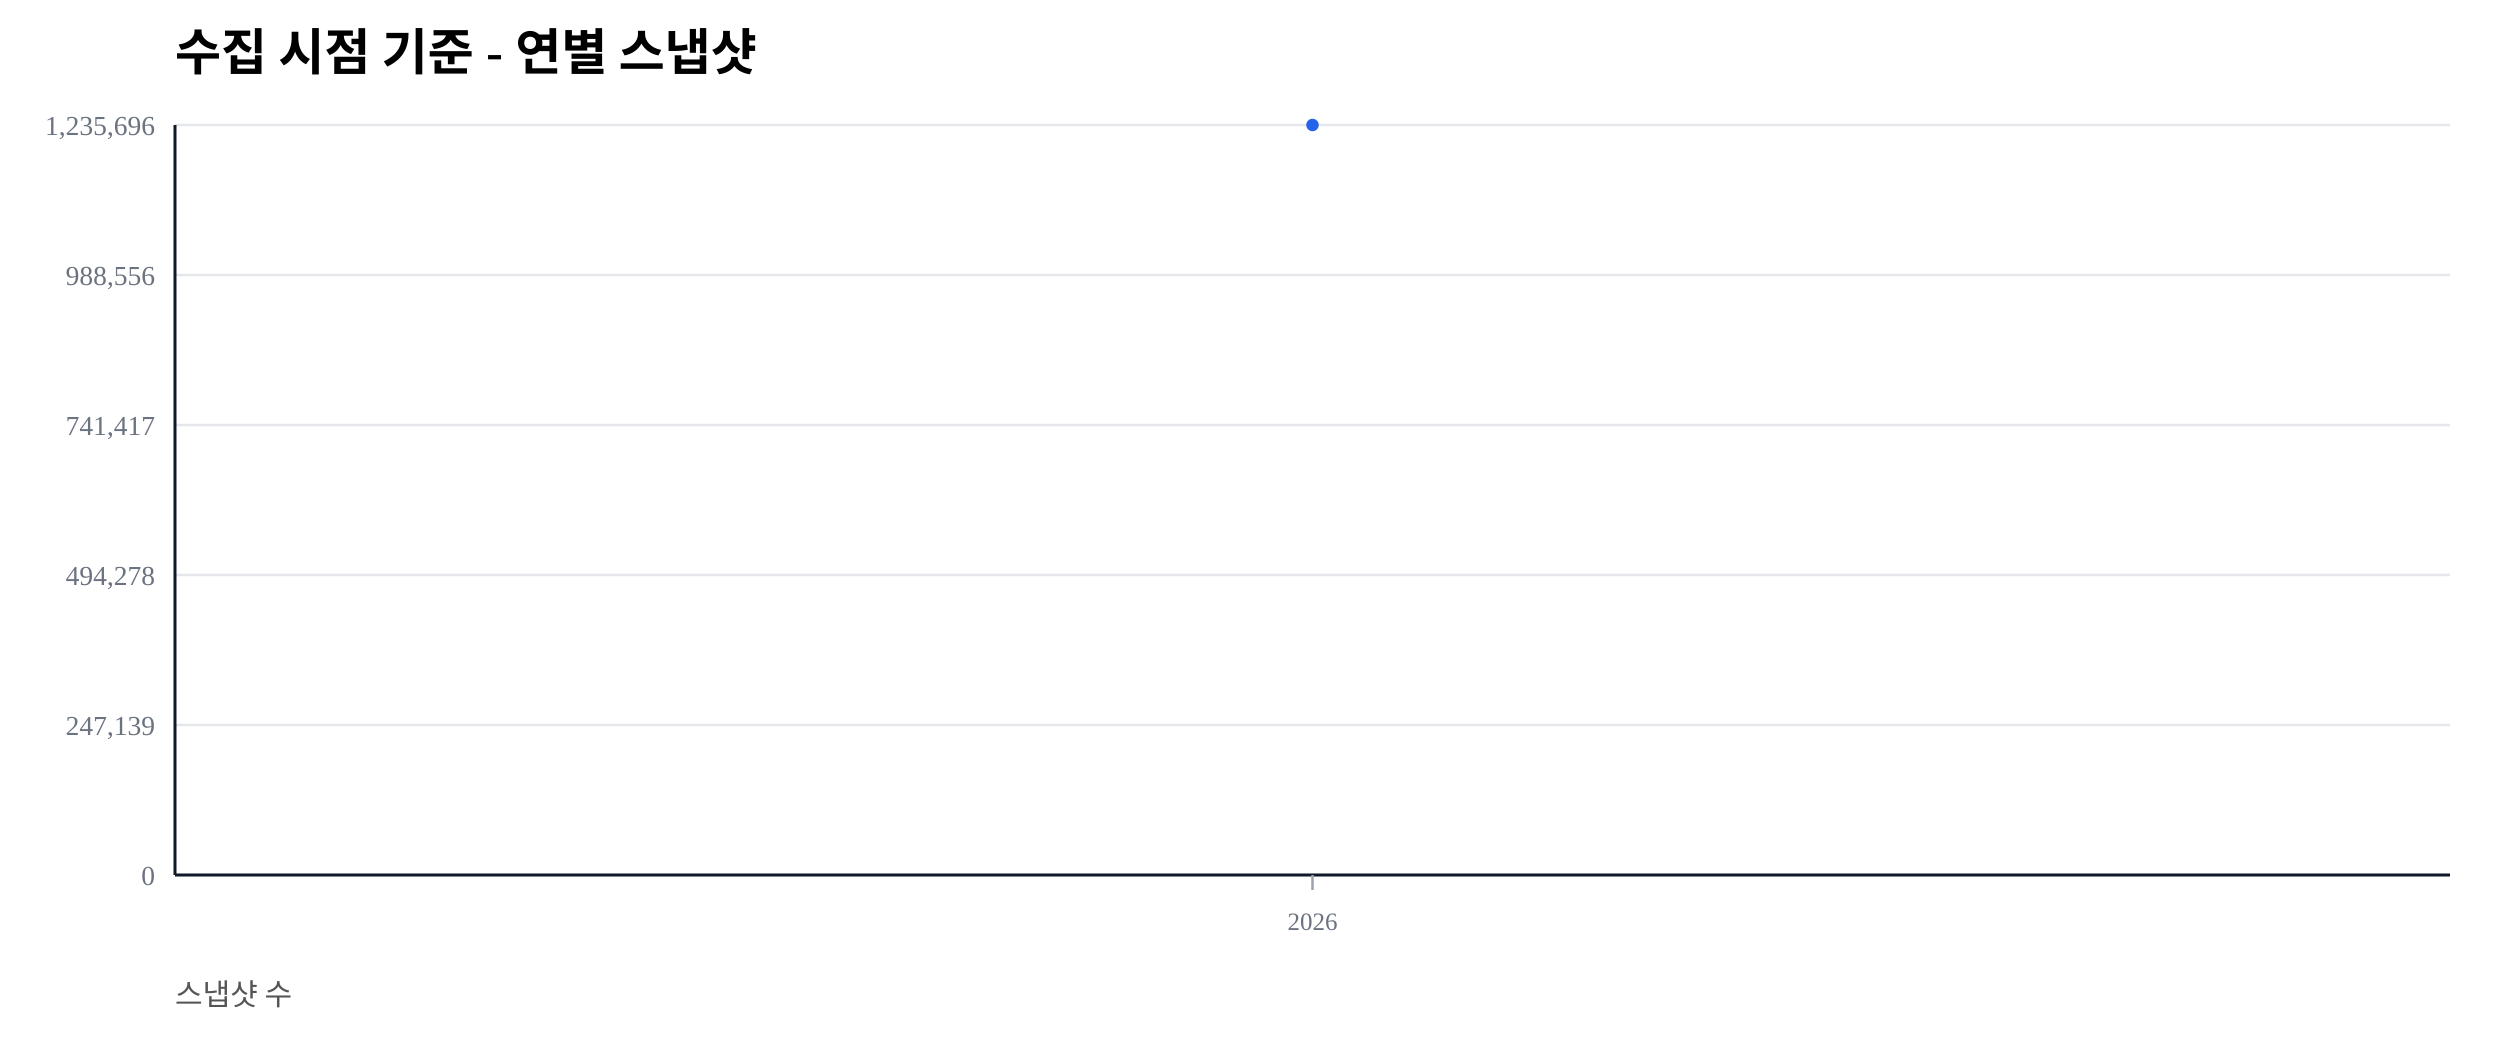
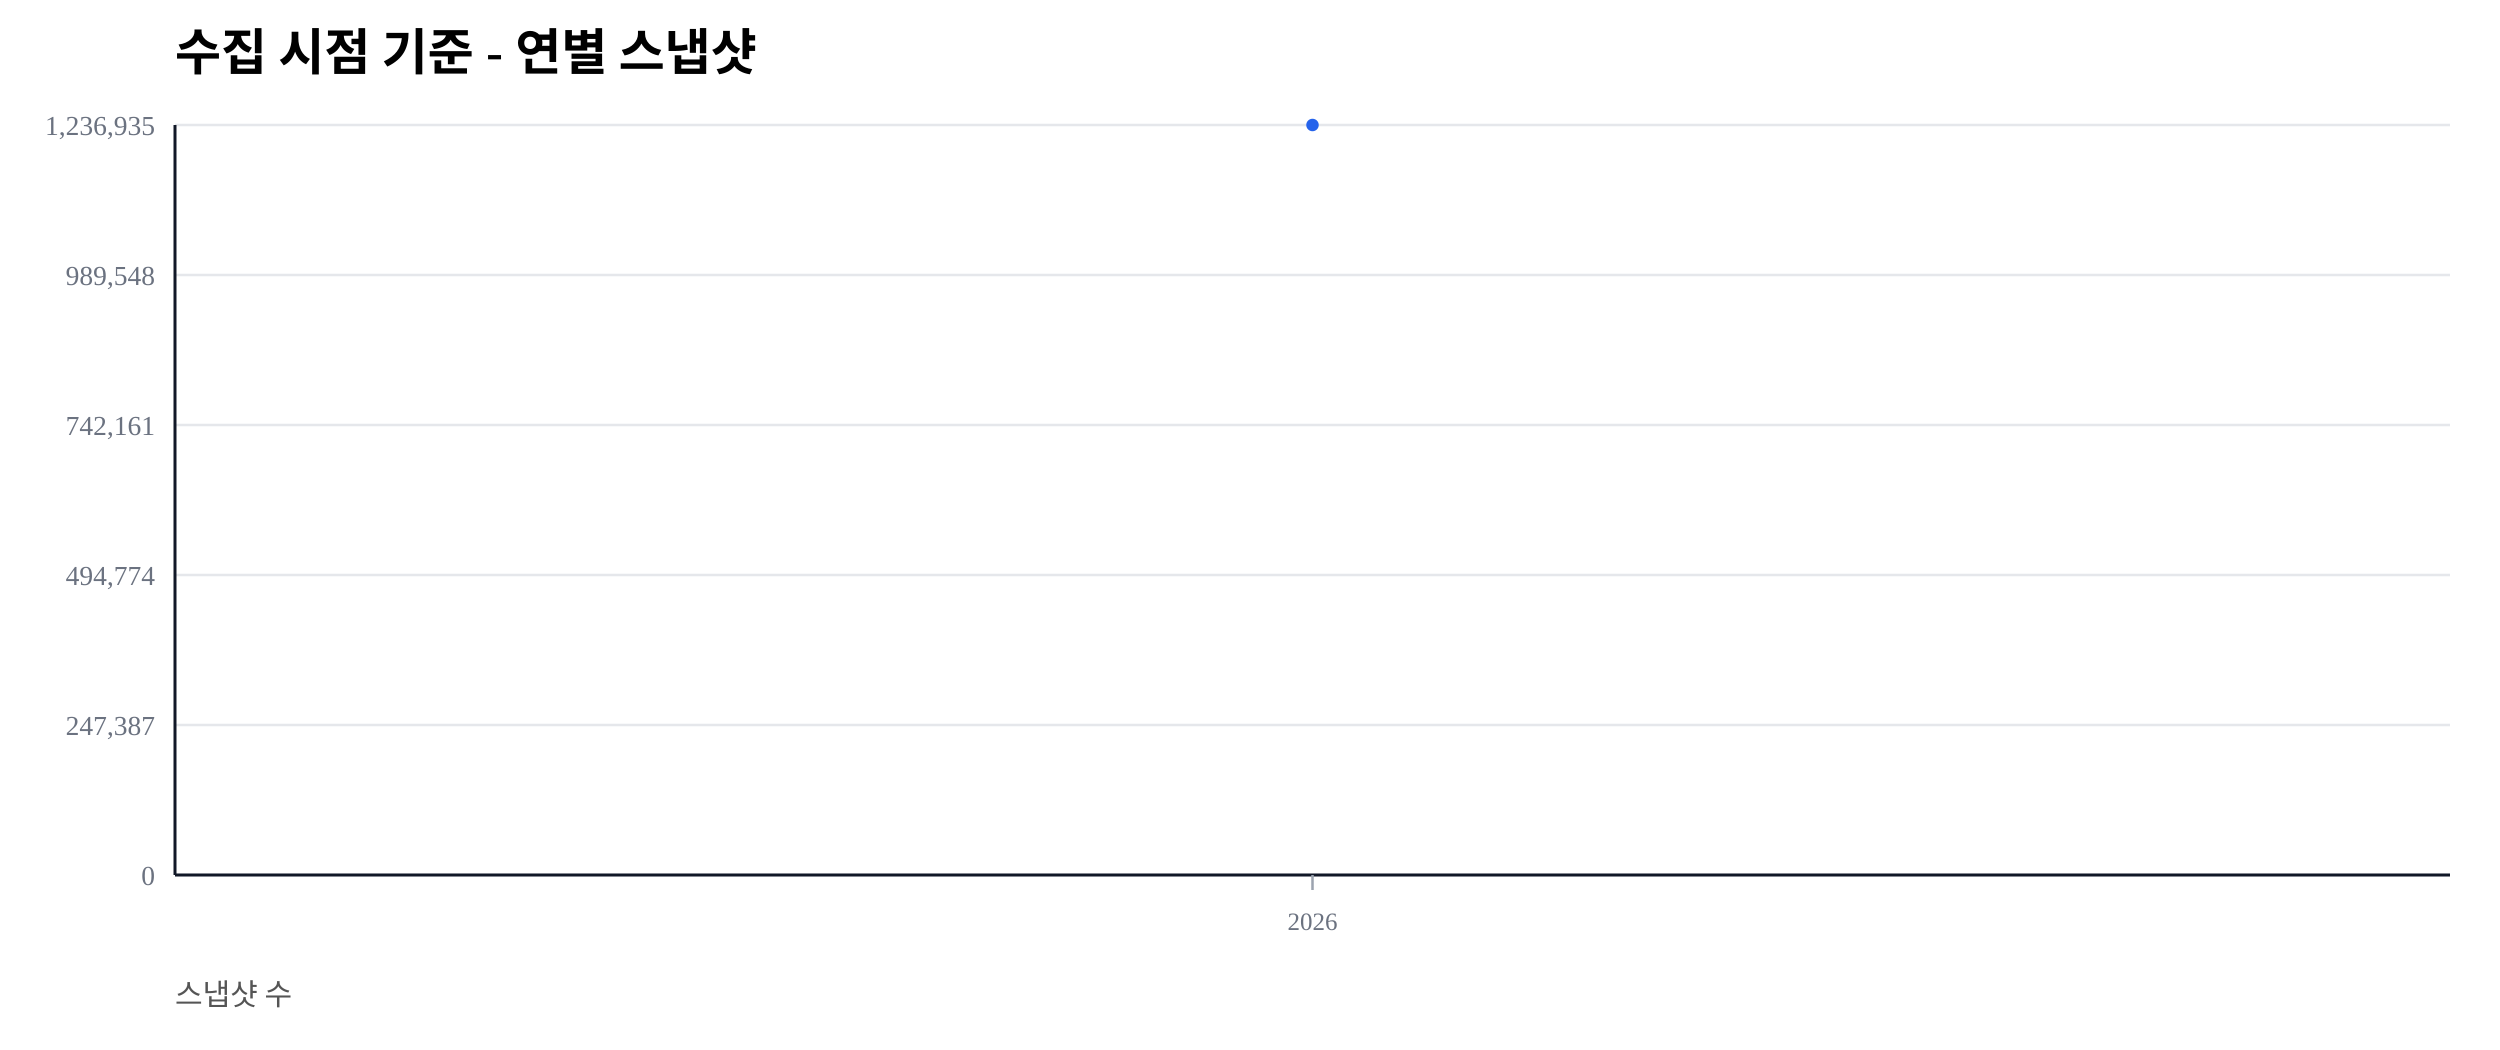
<svg xmlns="http://www.w3.org/2000/svg" width="1000" height="420" viewBox="0 0 1000 420">
  <rect width="100%" height="100%" fill="#ffffff" />
  <text x="70" y="28" font-size="20" font-weight="600">수집 시점 기준 - 연별 스냅샷</text>
  <text x="70" y="402" font-size="12" fill="#555">스냅샷 수</text>
  <line x1="70" y1="350.00" x2="980" y2="350.00" stroke="#e5e7eb" stroke-width="1" />
  <text x="62" y="354.00" font-size="11" fill="#6b7280" text-anchor="end">0</text>
  <line x1="70" y1="290.00" x2="980" y2="290.00" stroke="#e5e7eb" stroke-width="1" />
-   <text x="62" y="294.00" font-size="11" fill="#6b7280" text-anchor="end">247,139</text>
+   <text x="62" y="294.00" font-size="11" fill="#6b7280" text-anchor="end">247,387</text>
  <line x1="70" y1="230.00" x2="980" y2="230.00" stroke="#e5e7eb" stroke-width="1" />
-   <text x="62" y="234.00" font-size="11" fill="#6b7280" text-anchor="end">494,278</text>
+   <text x="62" y="234.00" font-size="11" fill="#6b7280" text-anchor="end">494,774</text>
  <line x1="70" y1="170.00" x2="980" y2="170.00" stroke="#e5e7eb" stroke-width="1" />
-   <text x="62" y="174.00" font-size="11" fill="#6b7280" text-anchor="end">741,417</text>
+   <text x="62" y="174.00" font-size="11" fill="#6b7280" text-anchor="end">742,161</text>
  <line x1="70" y1="110.00" x2="980" y2="110.00" stroke="#e5e7eb" stroke-width="1" />
-   <text x="62" y="114.00" font-size="11" fill="#6b7280" text-anchor="end">988,556</text>
+   <text x="62" y="114.00" font-size="11" fill="#6b7280" text-anchor="end">989,548</text>
  <line x1="70" y1="50.00" x2="980" y2="50.00" stroke="#e5e7eb" stroke-width="1" />
-   <text x="62" y="54.00" font-size="11" fill="#6b7280" text-anchor="end">1,235,696</text>
+   <text x="62" y="54.00" font-size="11" fill="#6b7280" text-anchor="end">1,236,935</text>
  <line x1="70" y1="350" x2="980" y2="350" stroke="#111827" stroke-width="1.2" />
  <line x1="70" y1="50" x2="70" y2="350" stroke="#111827" stroke-width="1.2" />
  <line x1="525.00" y1="350" x2="525.00" y2="356" stroke="#9ca3af" stroke-width="1" />
  <text x="525.00" y="372" font-size="10" fill="#6b7280" text-anchor="middle">2026</text>
  <polyline fill="none" stroke="#2563eb" stroke-width="2.5" points="525.00,50.00" />
  <circle cx="525.00" cy="50.00" r="2.5" fill="#2563eb" />
</svg>
